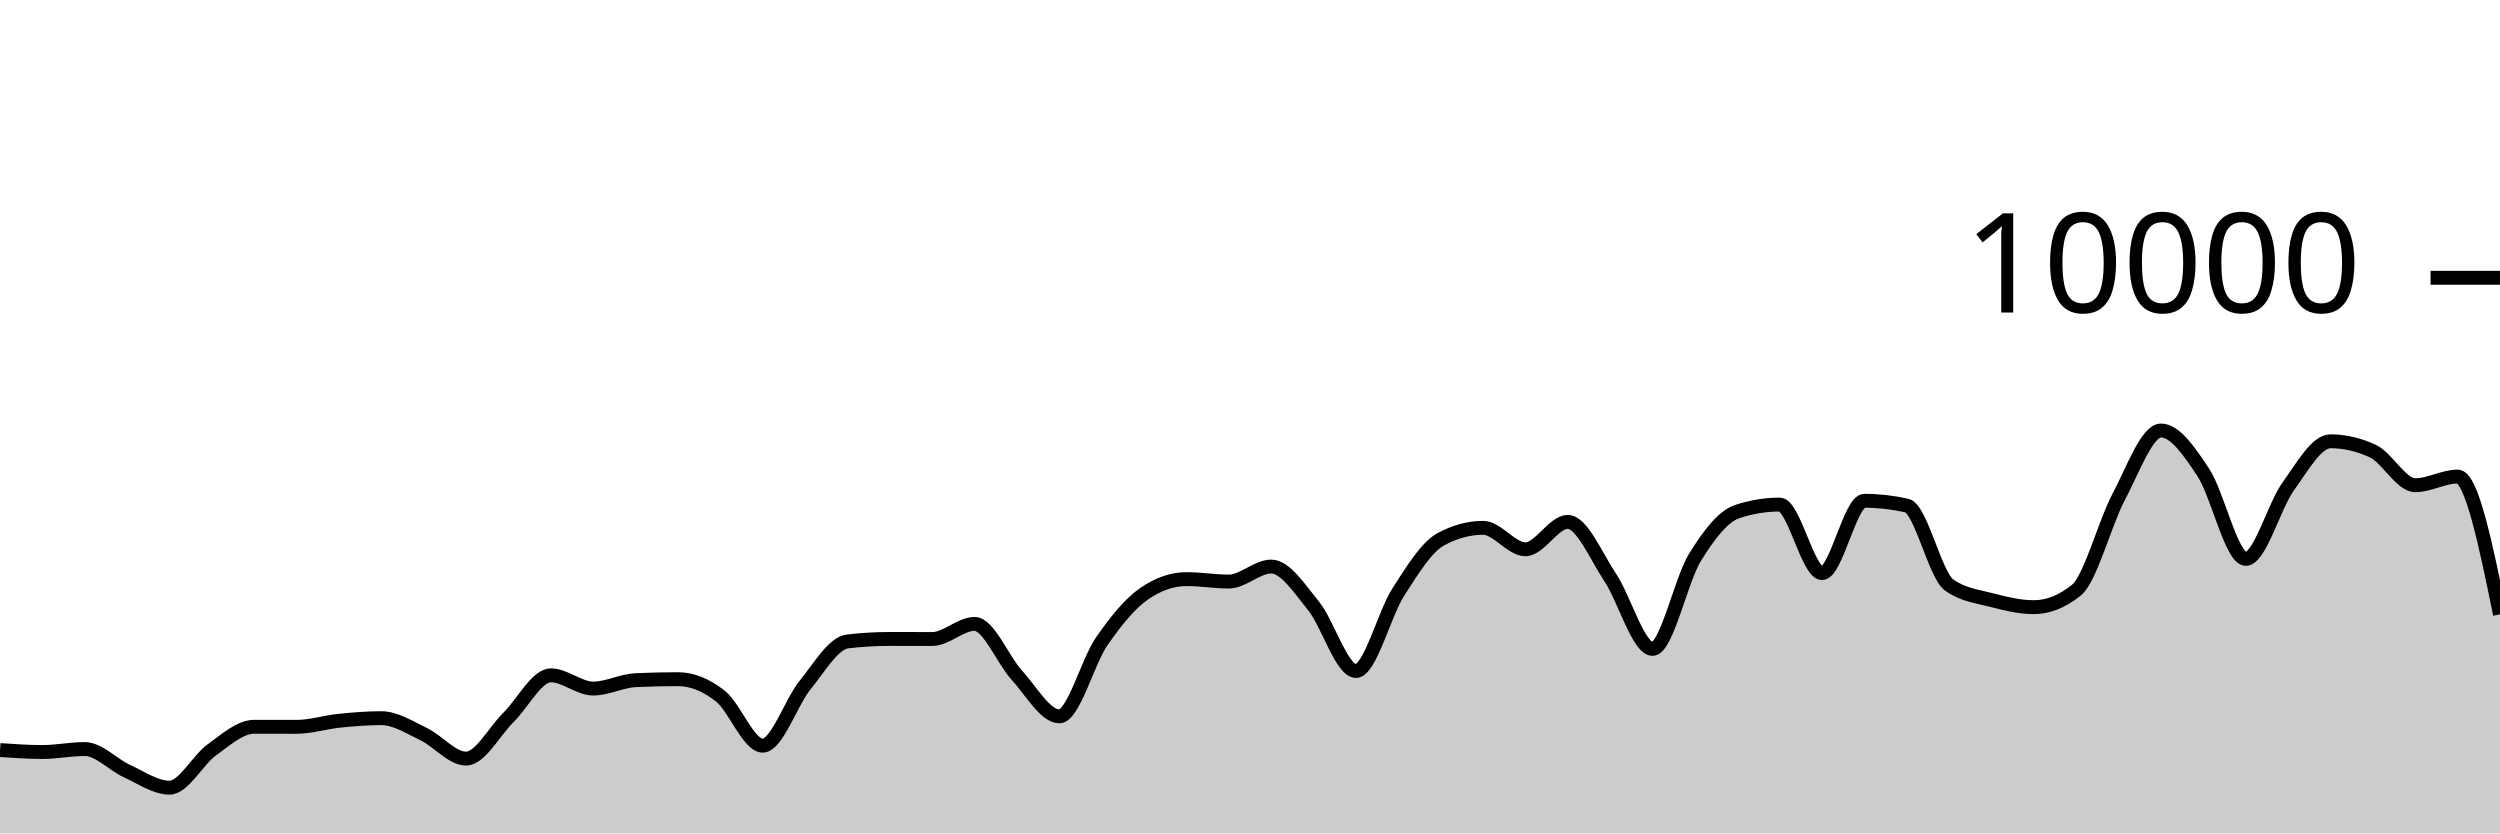
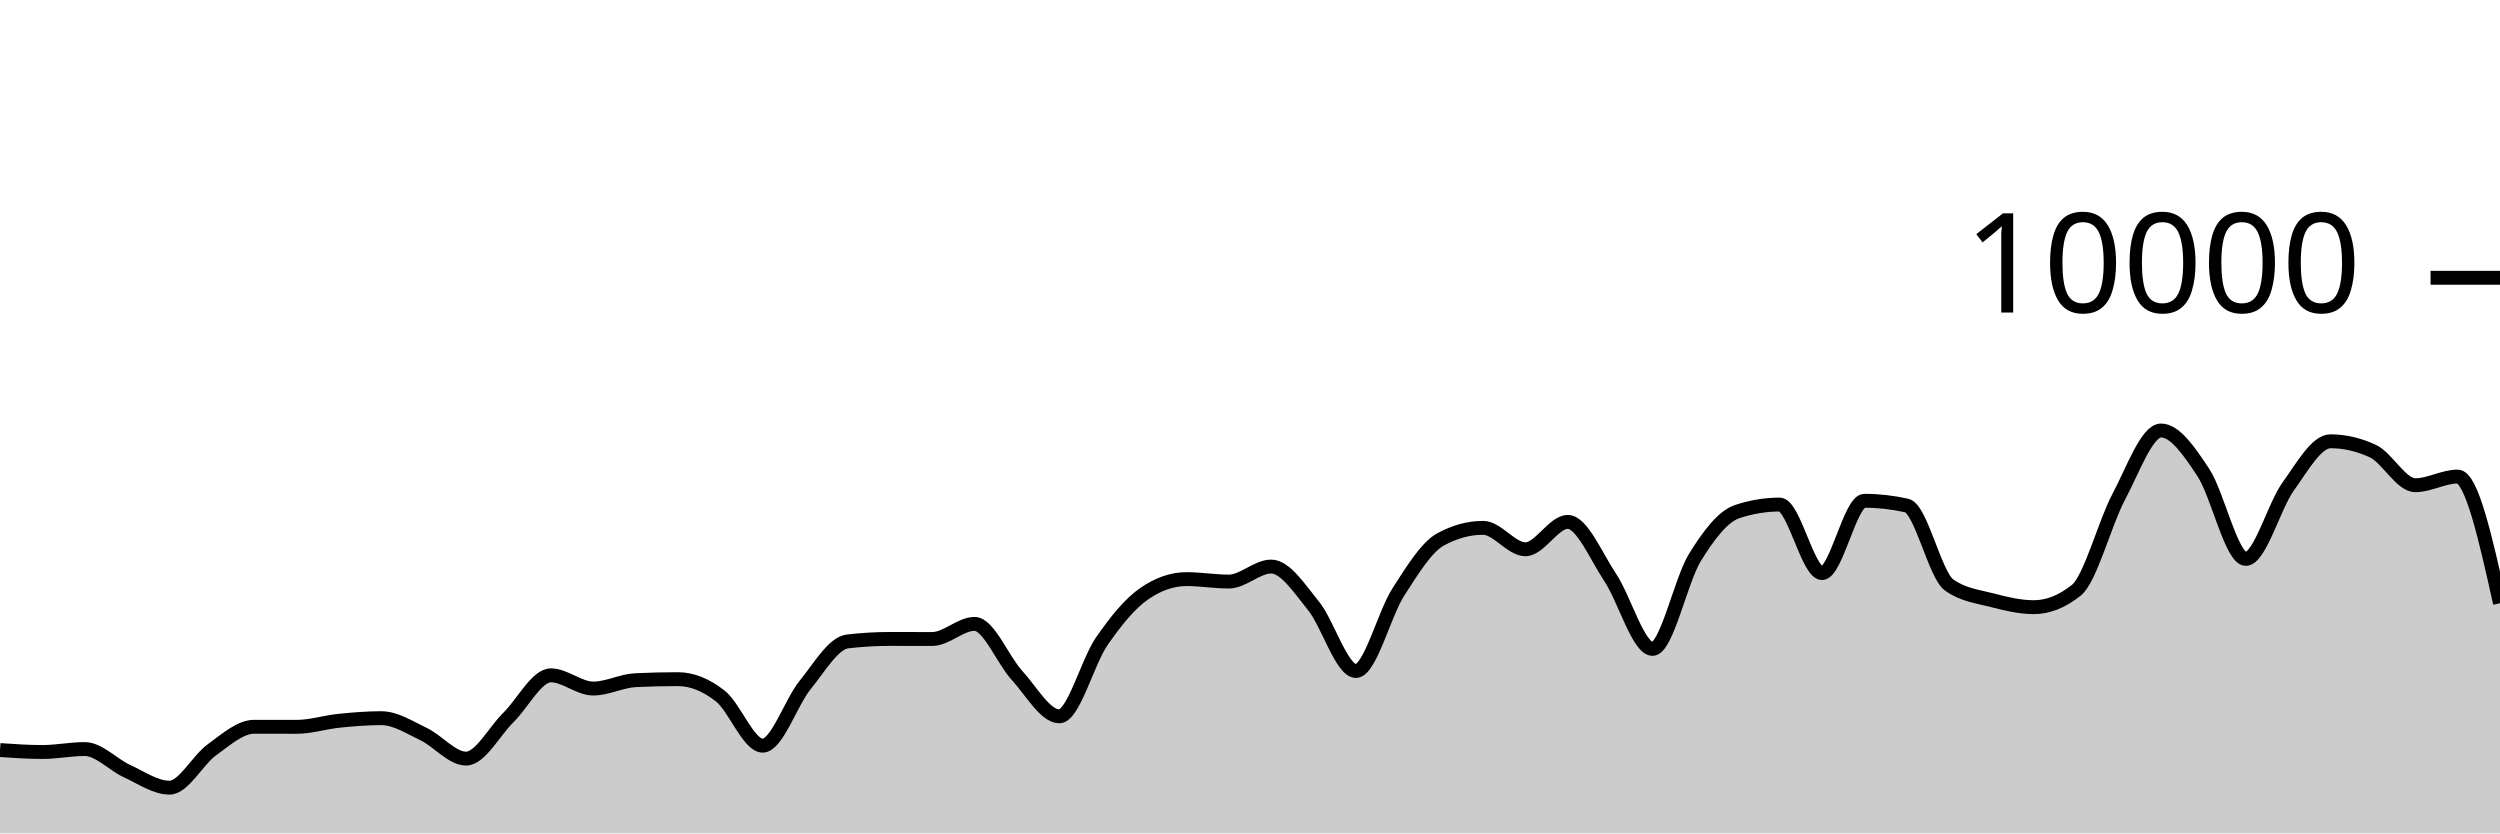
<svg xmlns="http://www.w3.org/2000/svg" viewBox="0 0 180 60">
  <g transform="translate(0,20)">
-     <path class="area" fill="rgba(0, 0, 0, 0.2)" d="M0,34.004C1.017,34.074,2.034,34.144,3.051,34.144C4.068,34.144,5.085,33.932,6.102,33.932C7.119,33.932,8.136,35.061,9.153,35.524C10.169,35.987,11.186,36.712,12.203,36.712C13.22,36.712,14.237,34.719,15.254,33.988C16.271,33.257,17.288,32.328,18.305,32.328C19.322,32.328,20.339,32.332,21.356,32.332C22.373,32.332,23.39,32,24.407,31.896C25.424,31.792,26.441,31.708,27.458,31.708C28.475,31.708,29.492,32.375,30.508,32.86C31.525,33.345,32.542,34.62,33.559,34.62C34.576,34.62,35.593,32.651,36.61,31.652C37.627,30.653,38.644,28.624,39.661,28.624C40.678,28.624,41.695,29.576,42.712,29.576C43.729,29.576,44.746,29.02,45.763,28.972C46.78,28.924,47.797,28.9,48.814,28.9C49.831,28.9,50.847,29.318,51.864,30.116C52.881,30.914,53.898,33.688,54.915,33.688C55.932,33.688,56.949,30.575,57.966,29.324C58.983,28.073,60,26.304,61.017,26.184C62.034,26.064,63.051,26.004,64.068,26.004C65.085,26.004,66.102,26.008,67.119,26.008C68.136,26.008,69.153,24.92,70.169,24.92C71.186,24.92,72.203,27.515,73.22,28.624C74.237,29.733,75.254,31.576,76.271,31.576C77.288,31.576,78.305,27.651,79.322,26.18C80.339,24.709,81.356,23.456,82.373,22.752C83.39,22.048,84.407,21.696,85.424,21.696C86.441,21.696,87.458,21.872,88.475,21.872C89.492,21.872,90.508,20.792,91.525,20.792C92.542,20.792,93.559,22.375,94.576,23.628C95.593,24.881,96.61,28.312,97.627,28.312C98.644,28.312,99.661,24.208,100.678,22.628C101.695,21.048,102.712,19.384,103.729,18.832C104.746,18.28,105.763,18.004,106.78,18.004C107.797,18.004,108.814,19.548,109.831,19.548C110.847,19.548,111.864,17.576,112.881,17.576C113.898,17.576,114.915,20.048,115.932,21.572C116.949,23.096,117.966,26.72,118.983,26.72C120,26.72,121.017,21.784,122.034,20.136C123.051,18.488,124.068,17.168,125.085,16.832C126.102,16.496,127.119,16.328,128.136,16.328C129.153,16.328,130.169,21.264,131.186,21.264C132.203,21.264,133.22,16.056,134.237,16.056C135.254,16.056,136.271,16.171,137.288,16.4C138.305,16.629,139.322,21.397,140.339,22.12C141.356,22.843,142.373,22.938,143.39,23.204C144.407,23.47,145.424,23.716,146.441,23.716C147.458,23.716,148.475,23.311,149.492,22.5C150.508,21.689,151.525,17.701,152.542,15.784C153.559,13.867,154.576,10.996,155.593,10.996C156.61,10.996,157.627,12.487,158.644,14.028C159.661,15.569,160.678,20.24,161.695,20.24C162.712,20.24,163.729,16.443,164.746,15.032C165.763,13.621,166.78,11.772,167.797,11.772C168.814,11.772,169.831,12.008,170.847,12.48C171.864,12.952,172.881,14.936,173.898,14.936C174.915,14.936,175.932,14.312,176.949,14.312C177.966,14.312,178.983,19.272,180,24.232L180,40C178.983,40,177.966,40,176.949,40C175.932,40,174.915,40,173.898,40C172.881,40,171.864,40,170.847,40C169.831,40,168.814,40,167.797,40C166.78,40,165.763,40,164.746,40C163.729,40,162.712,40,161.695,40C160.678,40,159.661,40,158.644,40C157.627,40,156.61,40,155.593,40C154.576,40,153.559,40,152.542,40C151.525,40,150.508,40,149.492,40C148.475,40,147.458,40,146.441,40C145.424,40,144.407,40,143.39,40C142.373,40,141.356,40,140.339,40C139.322,40,138.305,40,137.288,40C136.271,40,135.254,40,134.237,40C133.22,40,132.203,40,131.186,40C130.169,40,129.153,40,128.136,40C127.119,40,126.102,40,125.085,40C124.068,40,123.051,40,122.034,40C121.017,40,120,40,118.983,40C117.966,40,116.949,40,115.932,40C114.915,40,113.898,40,112.881,40C111.864,40,110.847,40,109.831,40C108.814,40,107.797,40,106.78,40C105.763,40,104.746,40,103.729,40C102.712,40,101.695,40,100.678,40C99.661,40,98.644,40,97.627,40C96.61,40,95.593,40,94.576,40C93.559,40,92.542,40,91.525,40C90.508,40,89.492,40,88.475,40C87.458,40,86.441,40,85.424,40C84.407,40,83.39,40,82.373,40C81.356,40,80.339,40,79.322,40C78.305,40,77.288,40,76.271,40C75.254,40,74.237,40,73.22,40C72.203,40,71.186,40,70.169,40C69.153,40,68.136,40,67.119,40C66.102,40,65.085,40,64.068,40C63.051,40,62.034,40,61.017,40C60,40,58.983,40,57.966,40C56.949,40,55.932,40,54.915,40C53.898,40,52.881,40,51.864,40C50.847,40,49.831,40,48.814,40C47.797,40,46.78,40,45.763,40C44.746,40,43.729,40,42.712,40C41.695,40,40.678,40,39.661,40C38.644,40,37.627,40,36.61,40C35.593,40,34.576,40,33.559,40C32.542,40,31.525,40,30.508,40C29.492,40,28.475,40,27.458,40C26.441,40,25.424,40,24.407,40C23.39,40,22.373,40,21.356,40C20.339,40,19.322,40,18.305,40C17.288,40,16.271,40,15.254,40C14.237,40,13.22,40,12.203,40C11.186,40,10.169,40,9.153,40C8.136,40,7.119,40,6.102,40C5.085,40,4.068,40,3.051,40C2.034,40,1.017,40,0,40Z" />
-     <path class="line" stroke="black" fill="none" d="M0,34.004C1.017,34.074,2.034,34.144,3.051,34.144C4.068,34.144,5.085,33.932,6.102,33.932C7.119,33.932,8.136,35.061,9.153,35.524C10.169,35.987,11.186,36.712,12.203,36.712C13.22,36.712,14.237,34.719,15.254,33.988C16.271,33.257,17.288,32.328,18.305,32.328C19.322,32.328,20.339,32.332,21.356,32.332C22.373,32.332,23.39,32,24.407,31.896C25.424,31.792,26.441,31.708,27.458,31.708C28.475,31.708,29.492,32.375,30.508,32.86C31.525,33.345,32.542,34.62,33.559,34.62C34.576,34.62,35.593,32.651,36.61,31.652C37.627,30.653,38.644,28.624,39.661,28.624C40.678,28.624,41.695,29.576,42.712,29.576C43.729,29.576,44.746,29.02,45.763,28.972C46.78,28.924,47.797,28.9,48.814,28.9C49.831,28.9,50.847,29.318,51.864,30.116C52.881,30.914,53.898,33.688,54.915,33.688C55.932,33.688,56.949,30.575,57.966,29.324C58.983,28.073,60,26.304,61.017,26.184C62.034,26.064,63.051,26.004,64.068,26.004C65.085,26.004,66.102,26.008,67.119,26.008C68.136,26.008,69.153,24.92,70.169,24.92C71.186,24.92,72.203,27.515,73.22,28.624C74.237,29.733,75.254,31.576,76.271,31.576C77.288,31.576,78.305,27.651,79.322,26.18C80.339,24.709,81.356,23.456,82.373,22.752C83.39,22.048,84.407,21.696,85.424,21.696C86.441,21.696,87.458,21.872,88.475,21.872C89.492,21.872,90.508,20.792,91.525,20.792C92.542,20.792,93.559,22.375,94.576,23.628C95.593,24.881,96.61,28.312,97.627,28.312C98.644,28.312,99.661,24.208,100.678,22.628C101.695,21.048,102.712,19.384,103.729,18.832C104.746,18.28,105.763,18.004,106.78,18.004C107.797,18.004,108.814,19.548,109.831,19.548C110.847,19.548,111.864,17.576,112.881,17.576C113.898,17.576,114.915,20.048,115.932,21.572C116.949,23.096,117.966,26.72,118.983,26.72C120,26.72,121.017,21.784,122.034,20.136C123.051,18.488,124.068,17.168,125.085,16.832C126.102,16.496,127.119,16.328,128.136,16.328C129.153,16.328,130.169,21.264,131.186,21.264C132.203,21.264,133.22,16.056,134.237,16.056C135.254,16.056,136.271,16.171,137.288,16.4C138.305,16.629,139.322,21.397,140.339,22.12C141.356,22.843,142.373,22.938,143.39,23.204C144.407,23.47,145.424,23.716,146.441,23.716C147.458,23.716,148.475,23.311,149.492,22.5C150.508,21.689,151.525,17.701,152.542,15.784C153.559,13.867,154.576,10.996,155.593,10.996C156.61,10.996,157.627,12.487,158.644,14.028C159.661,15.569,160.678,20.24,161.695,20.24C162.712,20.24,163.729,16.443,164.746,15.032C165.763,13.621,166.78,11.772,167.797,11.772C168.814,11.772,169.831,12.008,170.847,12.48C171.864,12.952,172.881,14.936,173.898,14.936C174.915,14.936,175.932,14.312,176.949,14.312C177.966,14.312,178.983,19.272,180,24.232" />
+     <path class="area" fill="rgba(0, 0, 0, 0.2)" d="M0,34.004C1.017,34.074,2.034,34.144,3.051,34.144C4.068,34.144,5.085,33.932,6.102,33.932C7.119,33.932,8.136,35.061,9.153,35.524C10.169,35.987,11.186,36.712,12.203,36.712C13.22,36.712,14.237,34.719,15.254,33.988C16.271,33.257,17.288,32.328,18.305,32.328C19.322,32.328,20.339,32.332,21.356,32.332C22.373,32.332,23.39,32,24.407,31.896C25.424,31.792,26.441,31.708,27.458,31.708C28.475,31.708,29.492,32.375,30.508,32.86C31.525,33.345,32.542,34.62,33.559,34.62C34.576,34.62,35.593,32.651,36.61,31.652C37.627,30.653,38.644,28.624,39.661,28.624C40.678,28.624,41.695,29.576,42.712,29.576C43.729,29.576,44.746,29.02,45.763,28.972C46.78,28.924,47.797,28.9,48.814,28.9C49.831,28.9,50.847,29.318,51.864,30.116C52.881,30.914,53.898,33.688,54.915,33.688C55.932,33.688,56.949,30.575,57.966,29.324C58.983,28.073,60,26.304,61.017,26.184C62.034,26.064,63.051,26.004,64.068,26.004C65.085,26.004,66.102,26.008,67.119,26.008C68.136,26.008,69.153,24.92,70.169,24.92C71.186,24.92,72.203,27.515,73.22,28.624C74.237,29.733,75.254,31.576,76.271,31.576C77.288,31.576,78.305,27.651,79.322,26.18C80.339,24.709,81.356,23.456,82.373,22.752C83.39,22.048,84.407,21.696,85.424,21.696C86.441,21.696,87.458,21.872,88.475,21.872C89.492,21.872,90.508,20.792,91.525,20.792C92.542,20.792,93.559,22.375,94.576,23.628C95.593,24.881,96.61,28.312,97.627,28.312C98.644,28.312,99.661,24.208,100.678,22.628C101.695,21.048,102.712,19.384,103.729,18.832C104.746,18.28,105.763,18.004,106.78,18.004C107.797,18.004,108.814,19.548,109.831,19.548C110.847,19.548,111.864,17.576,112.881,17.576C113.898,17.576,114.915,20.048,115.932,21.572C116.949,23.096,117.966,26.72,118.983,26.72C120,26.72,121.017,21.784,122.034,20.136C123.051,18.488,124.068,17.168,125.085,16.832C126.102,16.496,127.119,16.328,128.136,16.328C129.153,16.328,130.169,21.264,131.186,21.264C132.203,21.264,133.22,16.056,134.237,16.056C135.254,16.056,136.271,16.171,137.288,16.4C138.305,16.629,139.322,21.397,140.339,22.12C141.356,22.843,142.373,22.938,143.39,23.204C144.407,23.47,145.424,23.716,146.441,23.716C147.458,23.716,148.475,23.311,149.492,22.5C150.508,21.689,151.525,17.701,152.542,15.784C153.559,13.867,154.576,10.996,155.593,10.996C156.61,10.996,157.627,12.487,158.644,14.028C159.661,15.569,160.678,20.24,161.695,20.24C162.712,20.24,163.729,16.443,164.746,15.032C165.763,13.621,166.78,11.772,167.797,11.772C168.814,11.772,169.831,12.008,170.847,12.48C171.864,12.952,172.881,14.936,173.898,14.936C174.915,14.936,175.932,14.312,176.949,14.312C177.966,14.312,178.983,18.872,180,23.432L180,40C178.983,40,177.966,40,176.949,40C175.932,40,174.915,40,173.898,40C172.881,40,171.864,40,170.847,40C169.831,40,168.814,40,167.797,40C166.78,40,165.763,40,164.746,40C163.729,40,162.712,40,161.695,40C160.678,40,159.661,40,158.644,40C157.627,40,156.61,40,155.593,40C154.576,40,153.559,40,152.542,40C151.525,40,150.508,40,149.492,40C148.475,40,147.458,40,146.441,40C145.424,40,144.407,40,143.39,40C142.373,40,141.356,40,140.339,40C139.322,40,138.305,40,137.288,40C136.271,40,135.254,40,134.237,40C133.22,40,132.203,40,131.186,40C130.169,40,129.153,40,128.136,40C127.119,40,126.102,40,125.085,40C124.068,40,123.051,40,122.034,40C121.017,40,120,40,118.983,40C117.966,40,116.949,40,115.932,40C114.915,40,113.898,40,112.881,40C111.864,40,110.847,40,109.831,40C108.814,40,107.797,40,106.78,40C105.763,40,104.746,40,103.729,40C102.712,40,101.695,40,100.678,40C99.661,40,98.644,40,97.627,40C96.61,40,95.593,40,94.576,40C93.559,40,92.542,40,91.525,40C90.508,40,89.492,40,88.475,40C87.458,40,86.441,40,85.424,40C84.407,40,83.39,40,82.373,40C81.356,40,80.339,40,79.322,40C78.305,40,77.288,40,76.271,40C75.254,40,74.237,40,73.22,40C72.203,40,71.186,40,70.169,40C69.153,40,68.136,40,67.119,40C66.102,40,65.085,40,64.068,40C63.051,40,62.034,40,61.017,40C60,40,58.983,40,57.966,40C56.949,40,55.932,40,54.915,40C53.898,40,52.881,40,51.864,40C50.847,40,49.831,40,48.814,40C47.797,40,46.78,40,45.763,40C44.746,40,43.729,40,42.712,40C41.695,40,40.678,40,39.661,40C38.644,40,37.627,40,36.61,40C35.593,40,34.576,40,33.559,40C32.542,40,31.525,40,30.508,40C29.492,40,28.475,40,27.458,40C26.441,40,25.424,40,24.407,40C23.39,40,22.373,40,21.356,40C20.339,40,19.322,40,18.305,40C17.288,40,16.271,40,15.254,40C14.237,40,13.22,40,12.203,40C11.186,40,10.169,40,9.153,40C8.136,40,7.119,40,6.102,40C5.085,40,4.068,40,3.051,40C2.034,40,1.017,40,0,40Z" />
+     <path class="line" stroke="black" fill="none" d="M0,34.004C1.017,34.074,2.034,34.144,3.051,34.144C4.068,34.144,5.085,33.932,6.102,33.932C7.119,33.932,8.136,35.061,9.153,35.524C10.169,35.987,11.186,36.712,12.203,36.712C13.22,36.712,14.237,34.719,15.254,33.988C16.271,33.257,17.288,32.328,18.305,32.328C19.322,32.328,20.339,32.332,21.356,32.332C22.373,32.332,23.39,32,24.407,31.896C25.424,31.792,26.441,31.708,27.458,31.708C28.475,31.708,29.492,32.375,30.508,32.86C31.525,33.345,32.542,34.62,33.559,34.62C34.576,34.62,35.593,32.651,36.61,31.652C37.627,30.653,38.644,28.624,39.661,28.624C40.678,28.624,41.695,29.576,42.712,29.576C43.729,29.576,44.746,29.02,45.763,28.972C46.78,28.924,47.797,28.9,48.814,28.9C49.831,28.9,50.847,29.318,51.864,30.116C52.881,30.914,53.898,33.688,54.915,33.688C55.932,33.688,56.949,30.575,57.966,29.324C58.983,28.073,60,26.304,61.017,26.184C62.034,26.064,63.051,26.004,64.068,26.004C65.085,26.004,66.102,26.008,67.119,26.008C68.136,26.008,69.153,24.92,70.169,24.92C71.186,24.92,72.203,27.515,73.22,28.624C74.237,29.733,75.254,31.576,76.271,31.576C77.288,31.576,78.305,27.651,79.322,26.18C80.339,24.709,81.356,23.456,82.373,22.752C83.39,22.048,84.407,21.696,85.424,21.696C86.441,21.696,87.458,21.872,88.475,21.872C89.492,21.872,90.508,20.792,91.525,20.792C92.542,20.792,93.559,22.375,94.576,23.628C95.593,24.881,96.61,28.312,97.627,28.312C98.644,28.312,99.661,24.208,100.678,22.628C101.695,21.048,102.712,19.384,103.729,18.832C104.746,18.28,105.763,18.004,106.78,18.004C107.797,18.004,108.814,19.548,109.831,19.548C110.847,19.548,111.864,17.576,112.881,17.576C113.898,17.576,114.915,20.048,115.932,21.572C116.949,23.096,117.966,26.72,118.983,26.72C120,26.72,121.017,21.784,122.034,20.136C123.051,18.488,124.068,17.168,125.085,16.832C126.102,16.496,127.119,16.328,128.136,16.328C129.153,16.328,130.169,21.264,131.186,21.264C132.203,21.264,133.22,16.056,134.237,16.056C135.254,16.056,136.271,16.171,137.288,16.4C138.305,16.629,139.322,21.397,140.339,22.12C141.356,22.843,142.373,22.938,143.39,23.204C144.407,23.47,145.424,23.716,146.441,23.716C147.458,23.716,148.475,23.311,149.492,22.5C150.508,21.689,151.525,17.701,152.542,15.784C153.559,13.867,154.576,10.996,155.593,10.996C156.61,10.996,157.627,12.487,158.644,14.028C159.661,15.569,160.678,20.24,161.695,20.24C162.712,20.24,163.729,16.443,164.746,15.032C165.763,13.621,166.78,11.772,167.797,11.772C168.814,11.772,169.831,12.008,170.847,12.48C171.864,12.952,172.881,14.936,173.898,14.936C174.915,14.936,175.932,14.312,176.949,14.312C177.966,14.312,178.983,18.872,180,23.432" />
    <path class="axis-ceiling" stroke-width="1" stroke="black" fill="none" d="M175,0L180,0" />
    <text class="axis-ceiling-label" font-family="sans-serif" text-anchor="end" font-size="10px" x="170" y="2.5">10000</text>
  </g>
</svg>
